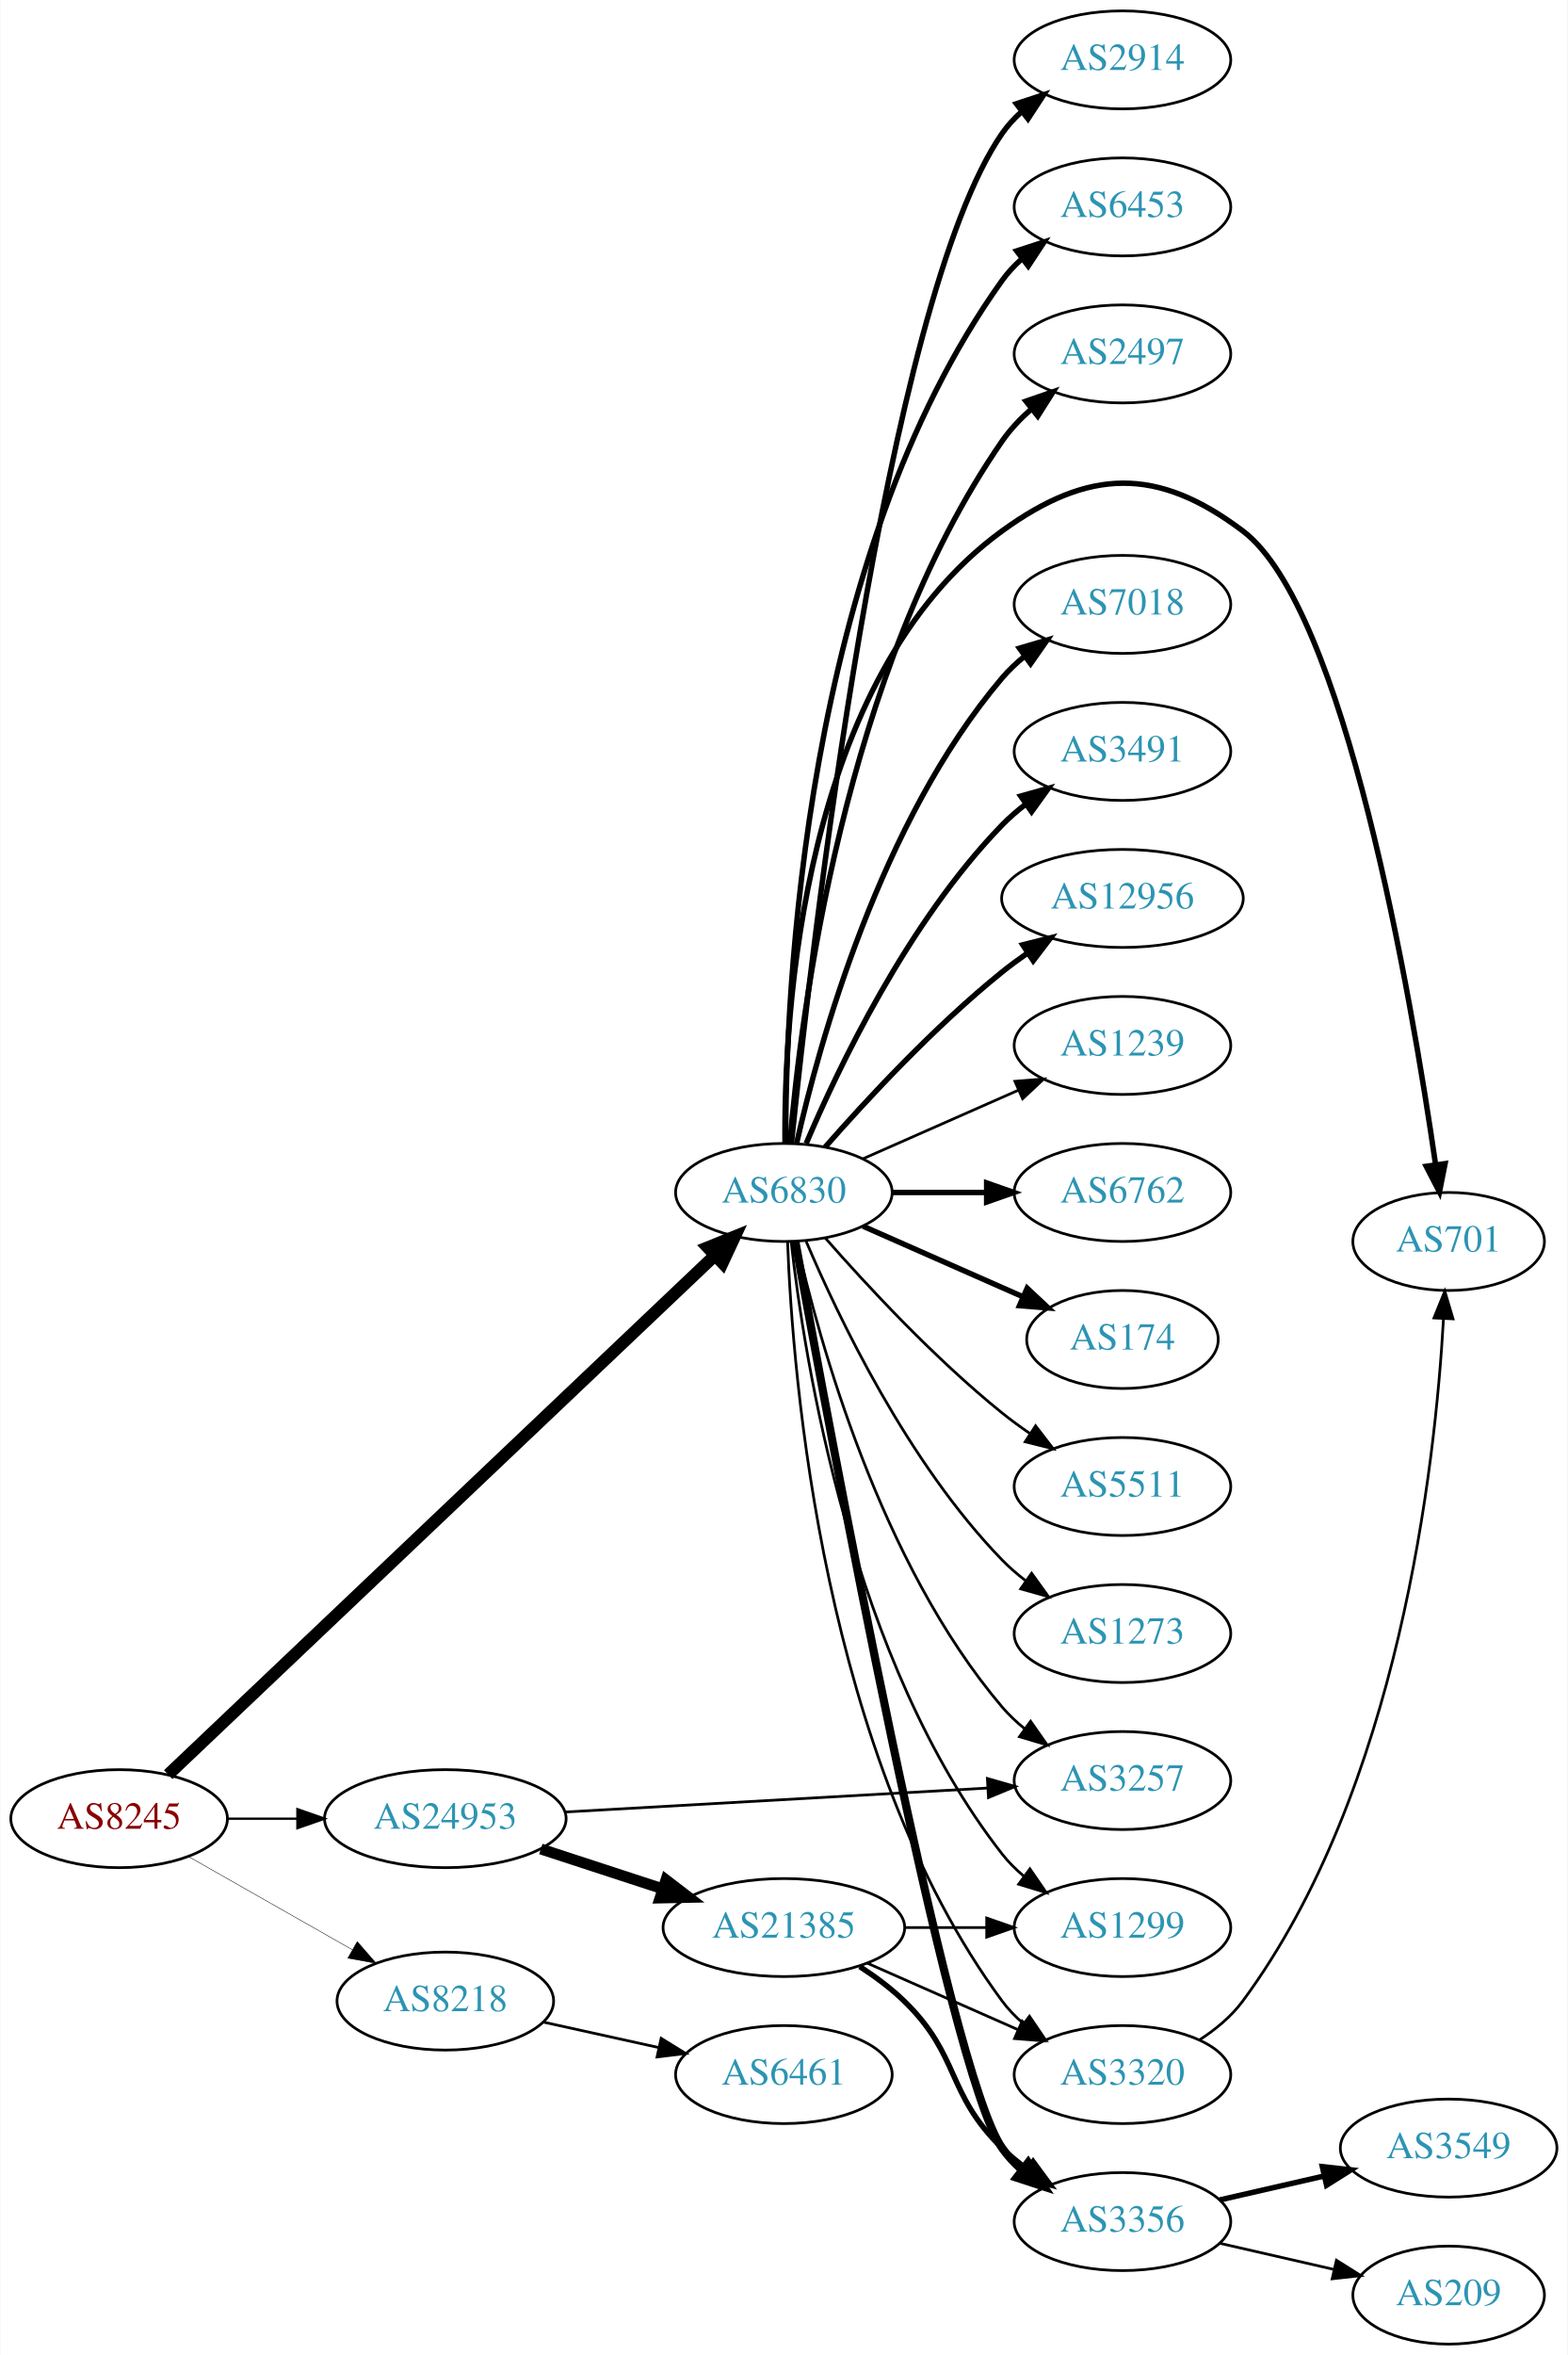
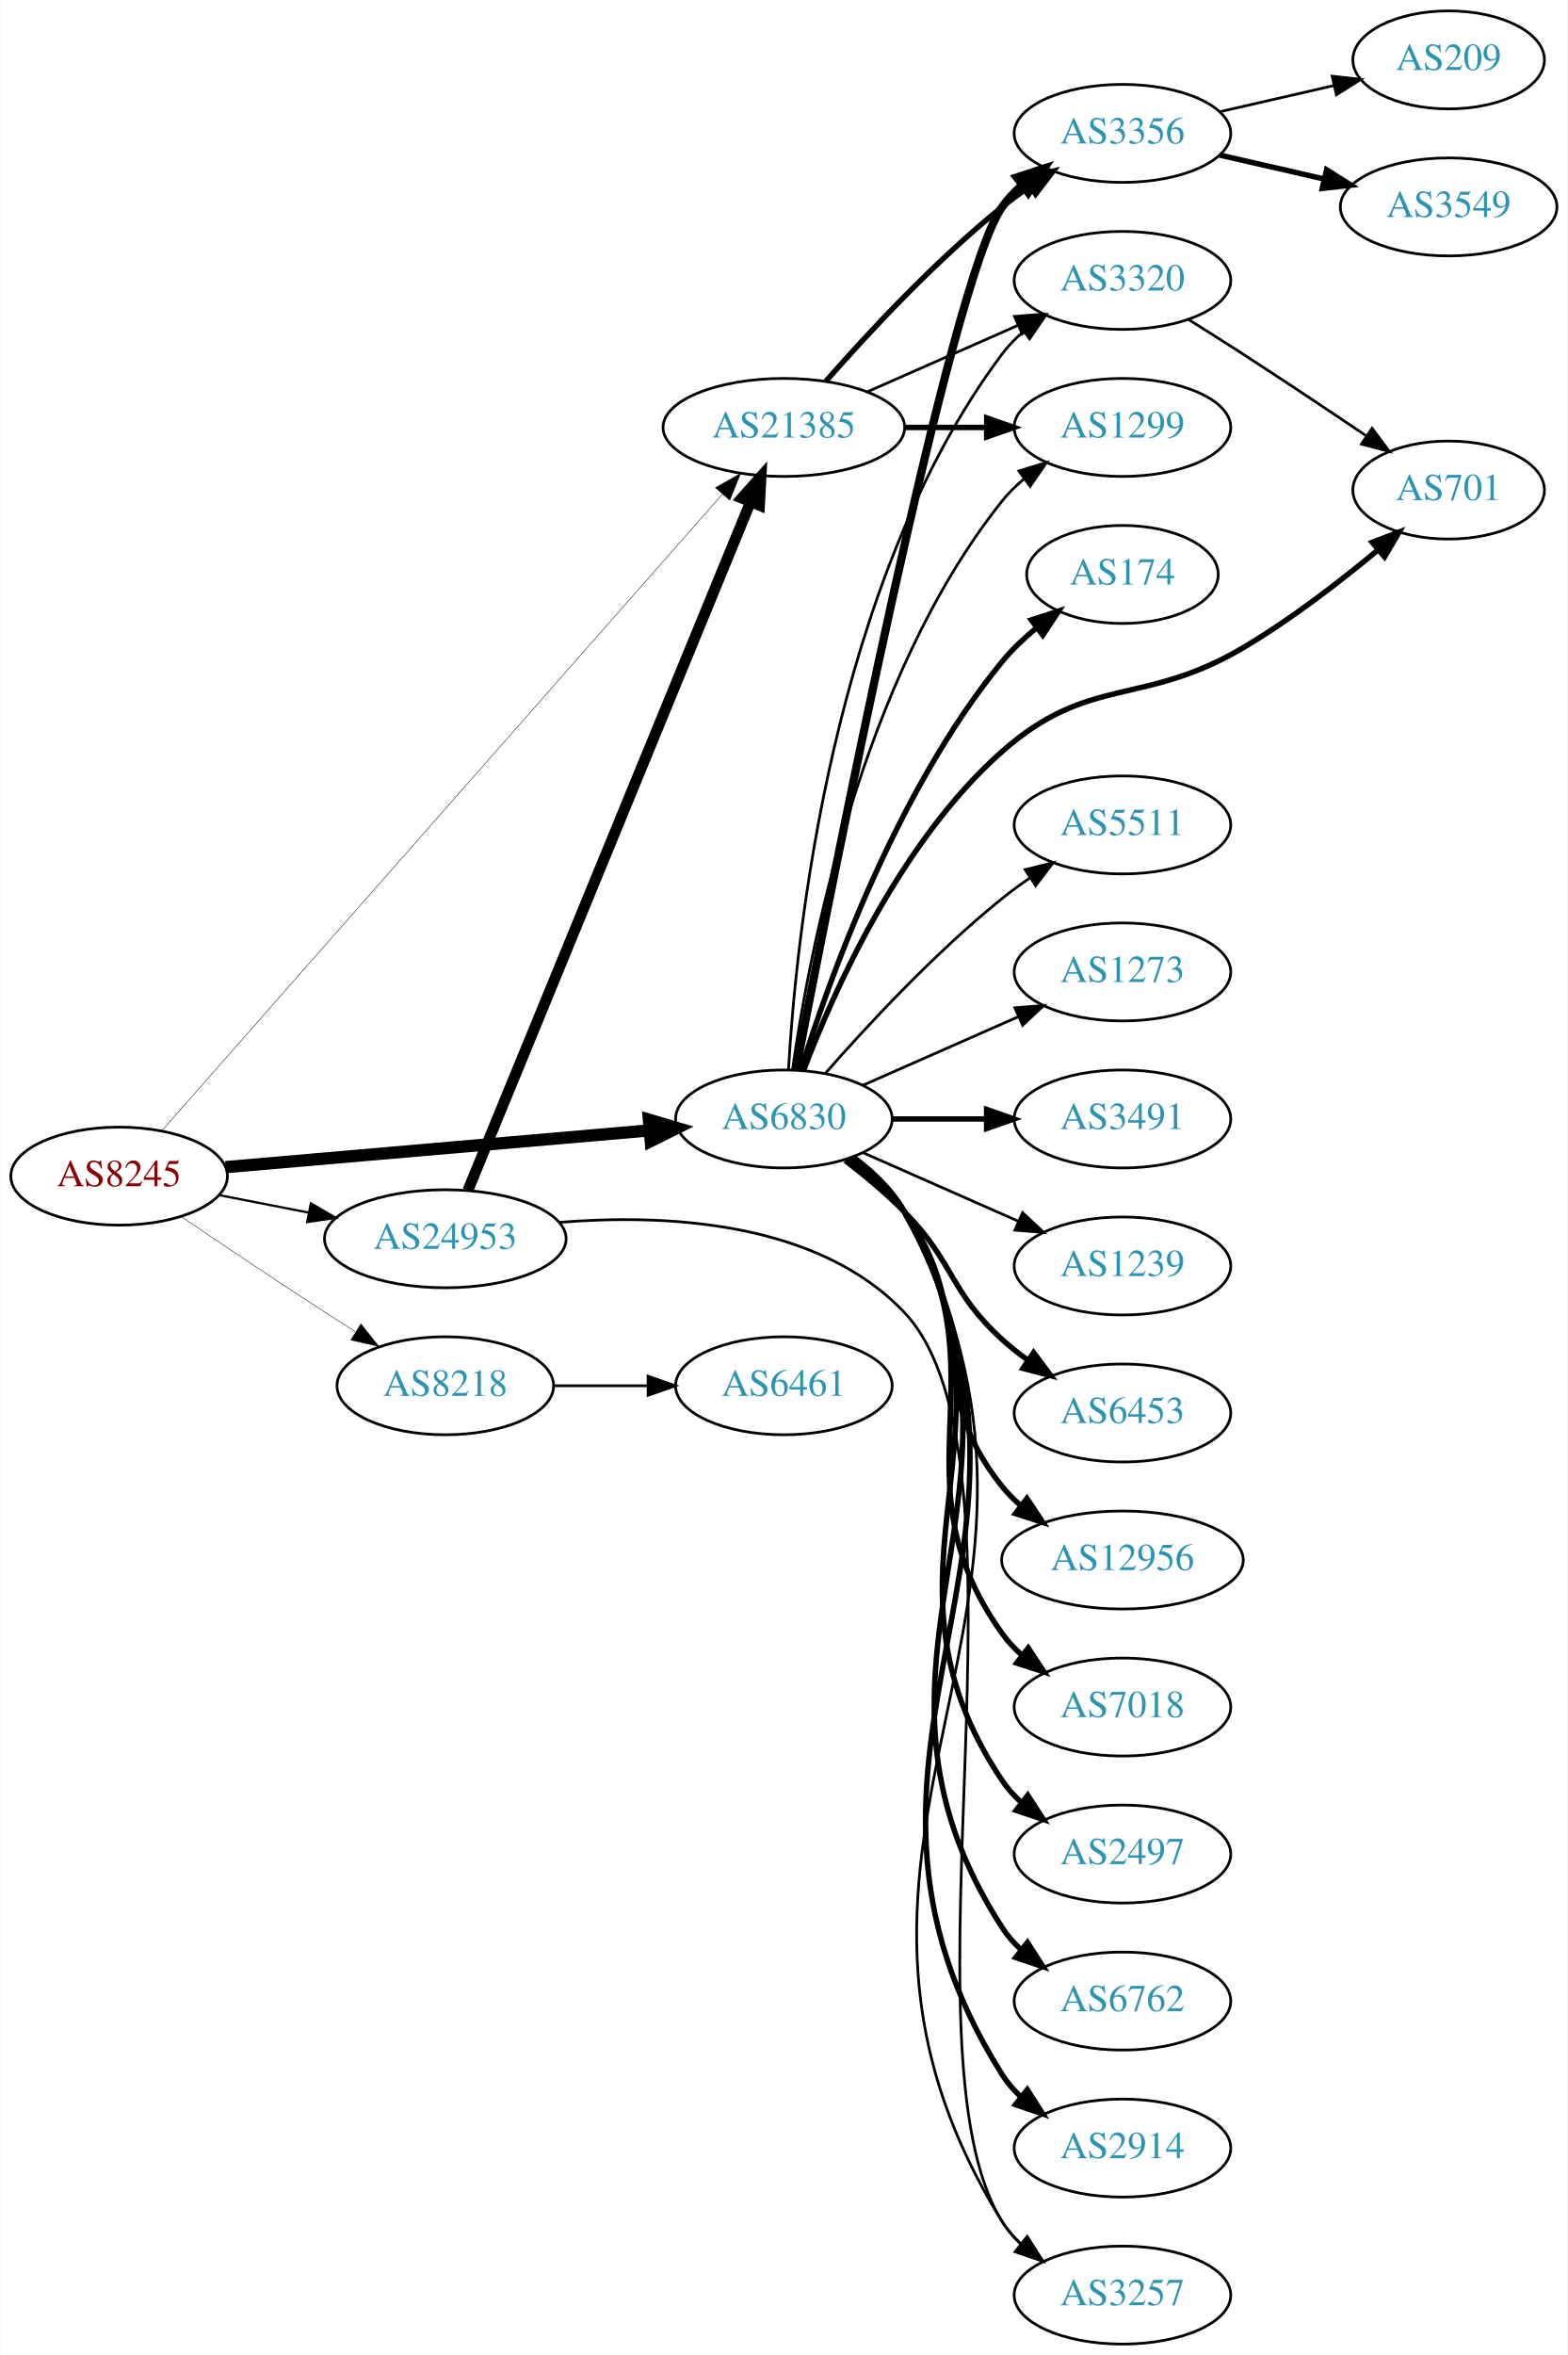
<svg xmlns="http://www.w3.org/2000/svg" xmlns:xlink="http://www.w3.org/1999/xlink" width="576pt" height="865pt" viewBox="0.00 0.00 575.76 865.00">
  <g id="graph0" class="graph" transform="scale(1 1) rotate(0) translate(4 861)">
    <polygon fill="white" stroke="none" points="-4,4 -4,-861 571.762,-861 571.762,4 -4,4" />
    <g id="node1" class="node">
      <g id="a_node1">
        <a xlink:href="/asn/8245" xlink:title="AS8245 ~ Video-Broadcast GmbH [AT]">
-           <ellipse fill="#ffffff" stroke="black" cx="39.647" cy="-193" rx="39.794" ry="18" />
-           <text text-anchor="middle" x="39.647" y="-189.3" font-family="Times,serif" font-size="14.00" fill="#880000">AS8245</text>
+           <ellipse fill="#ffffff" stroke="black" cx="39.647" cy="-429" rx="39.794" ry="18" />
+           <text text-anchor="middle" x="39.647" y="-425.3" font-family="Times,serif" font-size="14.00" fill="#880000">AS8245</text>
        </a>
      </g>
    </g>
    <g id="node2" class="node">
      <g id="a_node2">
        <a xlink:href="/asn/6830" xlink:title="AS6830 ~ LGI-UPC [AT]">
-           <ellipse fill="#ffffff" stroke="black" cx="283.881" cy="-423" rx="39.794" ry="18" />
-           <text text-anchor="middle" x="283.881" y="-419.3" font-family="Times,serif" font-size="14.00" fill="#2c94b3">AS6830</text>
+           <ellipse fill="#ffffff" stroke="black" cx="283.881" cy="-450" rx="39.794" ry="18" />
+           <text text-anchor="middle" x="283.881" y="-446.3" font-family="Times,serif" font-size="14.00" fill="#2c94b3">AS6830</text>
        </a>
      </g>
    </g>
    <g id="edge1" class="edge">
-       <path fill="none" stroke="black" stroke-width="4.5" d="M57.68,-209.173C99.898,-249.259 209.492,-353.318 258.535,-399.883" />
-       <polygon fill="black" stroke="black" stroke-width="4.5" points="255.903,-402.815 265.867,-406.845 261.326,-397.104 255.903,-402.815" />
+       <path fill="none" stroke="black" stroke-width="4.5" d="M78.762,-432.304C120.877,-435.955 188.79,-441.843 234.596,-445.814" />
+       <polygon fill="black" stroke="black" stroke-width="4.5" points="234.285,-449.739 244.588,-446.68 234.966,-441.894 234.285,-449.739" />
    </g>
    <g id="node3" class="node">
      <g id="a_node3">
        <a xlink:href="/asn/8218" xlink:title="AS8218 ~ legacy Neotelecoms [FR]">
-           <ellipse fill="#ffffff" stroke="black" cx="159.489" cy="-126" rx="39.794" ry="18" />
-           <text text-anchor="middle" x="159.489" y="-122.3" font-family="Times,serif" font-size="14.00" fill="#2c94b3">AS8218</text>
+           <ellipse fill="#ffffff" stroke="black" cx="159.489" cy="-352" rx="39.794" ry="18" />
+           <text text-anchor="middle" x="159.489" y="-348.3" font-family="Times,serif" font-size="14.00" fill="#2c94b3">AS8218</text>
        </a>
      </g>
    </g>
    <g id="edge2" class="edge">
-       <path fill="none" stroke="black" stroke-width="0.167" d="M65.064,-179.118C82.523,-169.191 106.224,-155.716 125.384,-144.822" />
-       <polygon fill="black" stroke="black" stroke-width="0.167" points="127.14,-147.85 134.103,-139.865 123.68,-141.765 127.14,-147.85" />
+       <path fill="none" stroke="black" stroke-width="0.167" d="M62.41,-414.159C77.236,-404.114 97.353,-390.611 115.293,-379 118.885,-376.675 122.661,-374.265 126.425,-371.885" />
+       <polygon fill="black" stroke="black" stroke-width="0.167" points="128.485,-374.724 135.089,-366.439 124.76,-368.797 128.485,-374.724" />
    </g>
    <g id="node4" class="node">
      <g id="a_node4">
-         <a xlink:href="/asn/24953" xlink:title="AS24953 ~ AS MACRO: AS-24953 (customers) [AT]">
-           <ellipse fill="#ffffff" stroke="black" cx="159.489" cy="-193" rx="44.393" ry="18" />
-           <text text-anchor="middle" x="159.489" y="-189.3" font-family="Times,serif" font-size="14.00" fill="#2c94b3">AS24953</text>
+         <a xlink:href="/asn/21385" xlink:title="AS21385 ~ Trusted Network GmbH [DE]">
+           <ellipse fill="#ffffff" stroke="black" cx="283.881" cy="-704" rx="44.393" ry="18" />
+           <text text-anchor="middle" x="283.881" y="-700.3" font-family="Times,serif" font-size="14.00" fill="#2c94b3">AS21385</text>
        </a>
      </g>
    </g>
    <g id="edge3" class="edge">
-       <path fill="none" stroke="black" stroke-width="0.833" d="M79.559,-193C87.662,-193 96.337,-193 104.863,-193" />
-       <polygon fill="black" stroke="black" stroke-width="0.833" points="105.141,-196.5 115.141,-193 105.141,-189.5 105.141,-196.5" />
+       <path fill="none" stroke="black" stroke-width="0.167" d="M55.435,-445.789C96.653,-492.582 212.966,-624.628 261.35,-679.556" />
+       <polygon fill="black" stroke="black" stroke-width="0.167" points="258.742,-681.891 267.979,-687.082 263.995,-677.264 258.742,-681.891" />
    </g>
    <g id="node5" class="node">
      <g id="a_node5">
-         <a xlink:href="/asn/2914" xlink:title="AS2914 ~ NTT America, Inc. [US]">
-           <ellipse fill="#ffffff" stroke="black" cx="408.273" cy="-839" rx="39.794" ry="18" />
-           <text text-anchor="middle" x="408.273" y="-835.3" font-family="Times,serif" font-size="14.00" fill="#2c94b3">AS2914</text>
+         <a xlink:href="/asn/24953" xlink:title="AS24953 ~ AS MACRO: AS-24953 (customers) [AT]">
+           <ellipse fill="#ffffff" stroke="black" cx="159.489" cy="-406" rx="44.393" ry="18" />
+           <text text-anchor="middle" x="159.489" y="-402.3" font-family="Times,serif" font-size="14.00" fill="#2c94b3">AS24953</text>
        </a>
      </g>
    </g>
    <g id="edge4" class="edge">
-       <path fill="none" stroke="black" stroke-width="2" d="M286.67,-441.143C293.685,-509.395 321.061,-749.992 364.077,-812 366.043,-814.834 368.413,-817.431 371.017,-819.798" />
-       <polygon fill="black" stroke="black" stroke-width="2" points="369.304,-822.896 379.367,-826.213 373.569,-817.345 369.304,-822.896" />
+       <path fill="none" stroke="black" stroke-width="0.833" d="M76.323,-422.037C86.696,-420.012 98.214,-417.764 109.264,-415.608" />
+       <polygon fill="black" stroke="black" stroke-width="0.833" points="110.09,-419.013 119.234,-413.662 108.749,-412.142 110.09,-419.013" />
    </g>
    <g id="node6" class="node">
      <g id="a_node6">
-         <a xlink:href="/asn/6453" xlink:title="AS6453 ~ TATA COMMUNICATIONS (AMERICA) INC [US]">
-           <ellipse fill="#ffffff" stroke="black" cx="408.273" cy="-785" rx="39.794" ry="18" />
-           <text text-anchor="middle" x="408.273" y="-781.3" font-family="Times,serif" font-size="14.00" fill="#2c94b3">AS6453</text>
+         <a xlink:href="/asn/6762" xlink:title="AS6762 ~ TELECOM ITALIA SPARKLE S.p.A. [IT]">
+           <ellipse fill="#ffffff" stroke="black" cx="408.273" cy="-126" rx="39.794" ry="18" />
+           <text text-anchor="middle" x="408.273" y="-122.3" font-family="Times,serif" font-size="14.00" fill="#2c94b3">AS6762</text>
        </a>
      </g>
    </g>
    <g id="edge5" class="edge">
-       <path fill="none" stroke="black" stroke-width="2" d="M284.549,-441.298C284.47,-495.16 290.763,-655.771 364.077,-758 366.087,-760.803 368.487,-763.378 371.112,-765.731" />
-       <polygon fill="black" stroke="black" stroke-width="2" points="369.42,-768.842 379.495,-772.122 373.665,-763.276 369.42,-768.842" />
+       <path fill="none" stroke="black" stroke-width="2" d="M309.075,-436.075C316.312,-430.72 323.525,-423.951 328.077,-416 386.699,-313.616 300.006,-252.065 364.077,-153 365.95,-150.104 368.255,-147.464 370.817,-145.068" />
+       <polygon fill="black" stroke="black" stroke-width="2" points="373.367,-147.518 379.097,-138.607 369.06,-141.999 373.367,-147.518" />
    </g>
    <g id="node7" class="node">
      <g id="a_node7">
-         <a xlink:href="/asn/2497" xlink:title="AS2497 ~ Internet Initiative Japan Inc. [JP]">
-           <ellipse fill="#ffffff" stroke="black" cx="408.273" cy="-731" rx="39.794" ry="18" />
-           <text text-anchor="middle" x="408.273" y="-727.3" font-family="Times,serif" font-size="14.00" fill="#2c94b3">AS2497</text>
+         <a xlink:href="/asn/2914" xlink:title="AS2914 ~ NTT America, Inc. [US]">
+           <ellipse fill="#ffffff" stroke="black" cx="408.273" cy="-72" rx="39.794" ry="18" />
+           <text text-anchor="middle" x="408.273" y="-68.3" font-family="Times,serif" font-size="14.00" fill="#2c94b3">AS2914</text>
        </a>
      </g>
    </g>
    <g id="edge6" class="edge">
-       <path fill="none" stroke="black" stroke-width="2" d="M286.096,-441.156C290.013,-487.938 305.701,-614.818 364.077,-699 367.059,-703.3 370.806,-707.251 374.841,-710.8" />
-       <polygon fill="black" stroke="black" stroke-width="2" points="372.813,-713.658 382.828,-717.115 377.155,-708.167 372.813,-713.658" />
+       <path fill="none" stroke="black" stroke-width="2" d="M309.182,-436.136C316.427,-430.785 323.616,-424.003 328.077,-416 397.115,-292.148 288.444,-218.938 364.077,-99 365.917,-96.083 368.199,-93.427 370.745,-91.022" />
+       <polygon fill="black" stroke="black" stroke-width="2" points="373.294,-93.472 379.001,-84.545 368.973,-87.964 373.294,-93.472" />
    </g>
    <g id="node8" class="node">
      <g id="a_node8">
-         <a xlink:href="/asn/3320" xlink:title="AS3320 ~ DTAG [DE]">
-           <ellipse fill="#ffffff" stroke="black" cx="408.273" cy="-99" rx="39.794" ry="18" />
-           <text text-anchor="middle" x="408.273" y="-95.3" font-family="Times,serif" font-size="14.00" fill="#2c94b3">AS3320</text>
+         <a xlink:href="/asn/174" xlink:title="AS174 ~ Cogent Communications [US]">
+           <ellipse fill="#ffffff" stroke="black" cx="408.273" cy="-650" rx="35.194" ry="18" />
+           <text text-anchor="middle" x="408.273" y="-646.3" font-family="Times,serif" font-size="14.00" fill="#2c94b3">AS174</text>
        </a>
      </g>
    </g>
    <g id="edge7" class="edge">
-       <path fill="none" stroke="black" d="M285.233,-405.007C287.059,-355.543 298.113,-215.27 364.077,-126 366.311,-122.977 368.994,-120.214 371.914,-117.707" />
-       <polygon fill="black" stroke="black" points="374.109,-120.437 380.058,-111.669 369.94,-114.814 374.109,-120.437" />
+       <path fill="none" stroke="black" stroke-width="2" d="M290.052,-467.782C300.16,-500.299 325.024,-570.378 364.077,-618 367.702,-622.42 372.065,-626.557 376.606,-630.293" />
+       <polygon fill="black" stroke="black" stroke-width="2" points="374.77,-633.294 384.849,-636.56 379.006,-627.722 374.77,-633.294" />
    </g>
    <g id="node9" class="node">
      <g id="a_node9">
-         <a xlink:href="/asn/7018" xlink:title="AS7018 ~ AT&amp;T Services, Inc. [US]">
-           <ellipse fill="#ffffff" stroke="black" cx="408.273" cy="-639" rx="39.794" ry="18" />
-           <text text-anchor="middle" x="408.273" y="-635.3" font-family="Times,serif" font-size="14.00" fill="#2c94b3">AS7018</text>
+         <a xlink:href="/asn/701" xlink:title="AS701 ~ UUNET [US]">
+           <ellipse fill="#ffffff" stroke="black" cx="528.116" cy="-681" rx="35.194" ry="18" />
+           <text text-anchor="middle" x="528.116" y="-677.3" font-family="Times,serif" font-size="14.00" fill="#2c94b3">AS701</text>
        </a>
      </g>
    </g>
    <g id="edge8" class="edge">
-       <path fill="none" stroke="black" stroke-width="2" d="M288.575,-441.075C296.715,-477.148 319.148,-559.14 364.077,-612 366.511,-614.864 369.328,-617.521 372.333,-619.961" />
-       <polygon fill="black" stroke="black" stroke-width="2" points="370.432,-622.905 380.593,-625.906 374.521,-617.224 370.432,-622.905" />
+       <path fill="none" stroke="black" stroke-width="2" d="M291.08,-467.716C301.813,-496.047 326.388,-551.735 364.077,-585 396.137,-613.297 415.645,-601.261 452.469,-623 470.072,-633.392 488.217,-647.401 502.209,-659.048" />
+       <polygon fill="black" stroke="black" stroke-width="2" points="500.038,-661.797 509.932,-665.588 504.562,-656.455 500.038,-661.797" />
    </g>
    <g id="node10" class="node">
      <g id="a_node10">
        <a xlink:href="/asn/3491" xlink:title="AS3491 ~ PCCW Global, Inc. [US]">
-           <ellipse fill="#ffffff" stroke="black" cx="408.273" cy="-585" rx="39.794" ry="18" />
-           <text text-anchor="middle" x="408.273" y="-581.3" font-family="Times,serif" font-size="14.00" fill="#2c94b3">AS3491</text>
+           <ellipse fill="#ffffff" stroke="black" cx="408.273" cy="-450" rx="39.794" ry="18" />
+           <text text-anchor="middle" x="408.273" y="-446.3" font-family="Times,serif" font-size="14.00" fill="#2c94b3">AS3491</text>
        </a>
      </g>
    </g>
    <g id="edge9" class="edge">
-       <path fill="none" stroke="black" stroke-width="2" d="M292.072,-440.975C303.839,-468.682 329.413,-522.348 364.077,-558 366.697,-560.695 369.638,-563.239 372.721,-565.608" />
-       <polygon fill="black" stroke="black" stroke-width="2" points="370.887,-568.597 381.089,-571.455 374.896,-562.859 370.887,-568.597" />
+       <path fill="none" stroke="black" stroke-width="2" d="M323.607,-450C334.545,-450 346.596,-450 358.062,-450" />
+       <polygon fill="black" stroke="black" stroke-width="2" points="358.38,-453.5 368.38,-450 358.38,-446.5 358.38,-453.5" />
    </g>
    <g id="node11" class="node">
      <g id="a_node11">
-         <a xlink:href="/asn/12956" xlink:title="AS12956 ~ TELXIUS [ES]">
-           <ellipse fill="#ffffff" stroke="black" cx="408.273" cy="-531" rx="44.393" ry="18" />
-           <text text-anchor="middle" x="408.273" y="-527.3" font-family="Times,serif" font-size="14.00" fill="#2c94b3">AS12956</text>
+         <a xlink:href="/asn/1239" xlink:title="AS1239 ~ Sprint [US]">
+           <ellipse fill="#ffffff" stroke="black" cx="408.273" cy="-396" rx="39.794" ry="18" />
+           <text text-anchor="middle" x="408.273" y="-392.3" font-family="Times,serif" font-size="14.00" fill="#2c94b3">AS1239</text>
        </a>
      </g>
    </g>
    <g id="edge10" class="edge">
-       <path fill="none" stroke="black" stroke-width="2" d="M299.033,-439.663C314.135,-456.894 339.256,-484.024 364.077,-504 367.005,-506.357 370.152,-508.675 373.363,-510.902" />
-       <polygon fill="black" stroke="black" stroke-width="2" points="371.639,-513.958 381.911,-516.552 375.499,-508.118 371.639,-513.958" />
+       <path fill="none" stroke="black" d="M312.96,-437.611C329.908,-430.134 351.706,-420.517 370.075,-412.412" />
+       <polygon fill="black" stroke="black" points="371.589,-415.57 379.325,-408.331 368.763,-409.166 371.589,-415.57" />
    </g>
    <g id="node12" class="node">
      <g id="a_node12">
-         <a xlink:href="/asn/1239" xlink:title="AS1239 ~ Sprint [US]">
-           <ellipse fill="#ffffff" stroke="black" cx="408.273" cy="-477" rx="39.794" ry="18" />
-           <text text-anchor="middle" x="408.273" y="-473.3" font-family="Times,serif" font-size="14.00" fill="#2c94b3">AS1239</text>
+         <a xlink:href="/asn/3320" xlink:title="AS3320 ~ DTAG [DE]">
+           <ellipse fill="#ffffff" stroke="black" cx="408.273" cy="-758" rx="39.794" ry="18" />
+           <text text-anchor="middle" x="408.273" y="-754.3" font-family="Times,serif" font-size="14.00" fill="#2c94b3">AS3320</text>
        </a>
      </g>
    </g>
    <g id="edge11" class="edge">
-       <path fill="none" stroke="black" d="M312.96,-435.389C329.908,-442.866 351.706,-452.483 370.075,-460.588" />
-       <polygon fill="black" stroke="black" points="368.763,-463.834 379.325,-464.669 371.589,-457.43 368.763,-463.834" />
+       <path fill="none" stroke="black" d="M285.576,-468.063C288.263,-515.78 301.284,-647.264 364.077,-731 366.332,-734.007 369.029,-736.76 371.959,-739.26" />
+       <polygon fill="black" stroke="black" points="369.993,-742.159 380.115,-745.288 374.153,-736.53 369.993,-742.159" />
    </g>
    <g id="node13" class="node">
      <g id="a_node13">
-         <a xlink:href="/asn/6762" xlink:title="AS6762 ~ TELECOM ITALIA SPARKLE S.p.A. [IT]">
-           <ellipse fill="#ffffff" stroke="black" cx="408.273" cy="-423" rx="39.794" ry="18" />
-           <text text-anchor="middle" x="408.273" y="-419.3" font-family="Times,serif" font-size="14.00" fill="#2c94b3">AS6762</text>
+         <a xlink:href="/asn/6453" xlink:title="AS6453 ~ TATA COMMUNICATIONS (AMERICA) INC [US]">
+           <ellipse fill="#ffffff" stroke="black" cx="408.273" cy="-342" rx="39.794" ry="18" />
+           <text text-anchor="middle" x="408.273" y="-338.3" font-family="Times,serif" font-size="14.00" fill="#2c94b3">AS6453</text>
        </a>
      </g>
    </g>
    <g id="edge12" class="edge">
-       <path fill="none" stroke="black" stroke-width="2" d="M323.607,-423C334.545,-423 346.596,-423 358.062,-423" />
-       <polygon fill="black" stroke="black" stroke-width="2" points="358.38,-426.5 368.38,-423 358.38,-419.5 358.38,-426.5" />
+       <path fill="none" stroke="black" stroke-width="2" d="M306.426,-434.74C313.638,-429.2 321.508,-422.657 328.077,-416 346.56,-397.272 344.609,-386.701 364.077,-369 367.012,-366.332 370.243,-363.77 373.578,-361.359" />
+       <polygon fill="black" stroke="black" stroke-width="2" points="375.634,-364.194 381.97,-355.703 371.722,-358.39 375.634,-364.194" />
    </g>
    <g id="node14" class="node">
      <g id="a_node14">
-         <a xlink:href="/asn/174" xlink:title="AS174 ~ Cogent Communications [US]">
-           <ellipse fill="#ffffff" stroke="black" cx="408.273" cy="-369" rx="35.194" ry="18" />
-           <text text-anchor="middle" x="408.273" y="-365.3" font-family="Times,serif" font-size="14.00" fill="#2c94b3">AS174</text>
+         <a xlink:href="/asn/12956" xlink:title="AS12956 ~ TELXIUS [ES]">
+           <ellipse fill="#ffffff" stroke="black" cx="408.273" cy="-288" rx="44.393" ry="18" />
+           <text text-anchor="middle" x="408.273" y="-284.3" font-family="Times,serif" font-size="14.00" fill="#2c94b3">AS12956</text>
        </a>
      </g>
    </g>
    <g id="edge13" class="edge">
-       <path fill="none" stroke="black" stroke-width="2" d="M312.96,-410.611C330.389,-402.922 352.946,-392.969 371.63,-384.726" />
-       <polygon fill="black" stroke="black" stroke-width="2" points="373.263,-387.831 381,-380.592 370.438,-381.427 373.263,-387.831" />
+       <path fill="none" stroke="black" stroke-width="2" d="M308.144,-435.476C315.319,-430.081 322.73,-423.44 328.077,-416 355.89,-377.303 334.213,-352.137 364.077,-315 366.128,-312.45 368.488,-310.073 371.026,-307.873" />
+       <polygon fill="black" stroke="black" stroke-width="2" points="373.18,-310.632 379.037,-301.803 368.953,-305.052 373.18,-310.632" />
    </g>
    <g id="node15" class="node">
      <g id="a_node15">
-         <a xlink:href="/asn/701" xlink:title="AS701 ~ UUNET [US]">
-           <ellipse fill="#ffffff" stroke="black" cx="528.116" cy="-405" rx="35.194" ry="18" />
-           <text text-anchor="middle" x="528.116" y="-401.3" font-family="Times,serif" font-size="14.00" fill="#2c94b3">AS701</text>
+         <a xlink:href="/asn/7018" xlink:title="AS7018 ~ AT&amp;T Services, Inc. [US]">
+           <ellipse fill="#ffffff" stroke="black" cx="408.273" cy="-234" rx="39.794" ry="18" />
+           <text text-anchor="middle" x="408.273" y="-230.3" font-family="Times,serif" font-size="14.00" fill="#2c94b3">AS7018</text>
        </a>
      </g>
    </g>
    <g id="edge14" class="edge">
-       <path fill="none" stroke="black" stroke-width="2" d="M284.299,-441.043C283.901,-487.678 290.105,-612.306 364.077,-666 395.87,-689.077 421.103,-689.653 452.469,-666 490.009,-637.692 514.376,-494.97 523.301,-433.373" />
-       <polygon fill="black" stroke="black" stroke-width="2" points="526.805,-433.589 524.741,-423.197 519.874,-432.608 526.805,-433.589" />
+       <path fill="none" stroke="black" stroke-width="2" d="M308.651,-435.82C315.86,-430.447 323.163,-423.733 328.077,-416 366.008,-356.31 322.974,-318.552 364.077,-261 366.082,-258.193 368.478,-255.615 371.1,-253.261" />
+       <polygon fill="black" stroke="black" stroke-width="2" points="373.653,-255.716 379.479,-246.866 369.406,-250.151 373.653,-255.716" />
    </g>
    <g id="node16" class="node">
      <g id="a_node16">
-         <a xlink:href="/asn/3257" xlink:title="AS3257 ~ GTT [DE]">
-           <ellipse fill="#ffffff" stroke="black" cx="408.273" cy="-207" rx="39.794" ry="18" />
-           <text text-anchor="middle" x="408.273" y="-203.3" font-family="Times,serif" font-size="14.00" fill="#2c94b3">AS3257</text>
+         <a xlink:href="/asn/2497" xlink:title="AS2497 ~ Internet Initiative Japan Inc. [JP]">
+           <ellipse fill="#ffffff" stroke="black" cx="408.273" cy="-180" rx="39.794" ry="18" />
+           <text text-anchor="middle" x="408.273" y="-176.3" font-family="Times,serif" font-size="14.00" fill="#2c94b3">AS2497</text>
        </a>
      </g>
    </g>
    <g id="edge15" class="edge">
-       <path fill="none" stroke="black" d="M288.575,-404.925C296.715,-368.852 319.148,-286.86 364.077,-234 366.511,-231.136 369.328,-228.479 372.333,-226.039" />
-       <polygon fill="black" stroke="black" points="374.521,-228.776 380.593,-220.094 370.432,-223.095 374.521,-228.776" />
+       <path fill="none" stroke="black" stroke-width="2" d="M308.915,-435.982C316.142,-430.62 323.388,-423.871 328.077,-416 376.317,-335.023 311.53,-285.25 364.077,-207 366,-204.137 368.34,-201.519 370.924,-199.139" />
+       <polygon fill="black" stroke="black" stroke-width="2" points="373.475,-201.59 379.242,-192.702 369.191,-196.054 373.475,-201.59" />
    </g>
    <g id="node17" class="node">
      <g id="a_node17">
-         <a xlink:href="/asn/5511" xlink:title="AS5511 ~ Orange S.A. [FR]">
-           <ellipse fill="#ffffff" stroke="black" cx="408.273" cy="-315" rx="39.794" ry="18" />
-           <text text-anchor="middle" x="408.273" y="-311.3" font-family="Times,serif" font-size="14.00" fill="#2c94b3">AS5511</text>
+         <a xlink:href="/asn/3257" xlink:title="AS3257 ~ GTT [DE]">
+           <ellipse fill="#ffffff" stroke="black" cx="408.273" cy="-18" rx="39.794" ry="18" />
+           <text text-anchor="middle" x="408.273" y="-14.3" font-family="Times,serif" font-size="14.00" fill="#2c94b3">AS3257</text>
        </a>
      </g>
    </g>
    <g id="edge16" class="edge">
-       <path fill="none" stroke="black" d="M299.033,-406.337C314.135,-389.106 339.256,-361.976 364.077,-342 367.333,-339.38 370.858,-336.808 374.442,-334.354" />
-       <polygon fill="black" stroke="black" points="376.361,-337.281 382.815,-328.879 372.53,-331.423 376.361,-337.281" />
+       <path fill="none" stroke="black" d="M309.712,-435.842C316.806,-430.546 323.774,-423.871 328.077,-416 407.551,-270.644 276.86,-185.846 364.077,-45 365.893,-42.068 368.158,-39.402 370.694,-36.99" />
+       <polygon fill="black" stroke="black" points="373.241,-39.439 378.931,-30.502 368.91,-33.94 373.241,-39.439" />
    </g>
    <g id="node18" class="node">
      <g id="a_node18">
-         <a xlink:href="/asn/1299" xlink:title="AS1299 ~ Telia Carrier [EU]">
-           <ellipse fill="#ffffff" stroke="black" cx="408.273" cy="-153" rx="39.794" ry="18" />
-           <text text-anchor="middle" x="408.273" y="-149.3" font-family="Times,serif" font-size="14.00" fill="#2c94b3">AS1299</text>
+         <a xlink:href="/asn/3356" xlink:title="AS3356 ~ LEVEL3 [US]">
+           <ellipse fill="#ffffff" stroke="black" cx="408.273" cy="-812" rx="39.794" ry="18" />
+           <text text-anchor="middle" x="408.273" y="-808.3" font-family="Times,serif" font-size="14.00" fill="#2c94b3">AS3356</text>
        </a>
      </g>
    </g>
    <g id="edge17" class="edge">
-       <path fill="none" stroke="black" d="M286.56,-404.871C291.391,-361.632 308.732,-250.784 364.077,-180 366.392,-177.039 369.129,-174.317 372.084,-171.836" />
-       <polygon fill="black" stroke="black" points="374.278,-174.568 380.275,-165.835 370.14,-168.922 374.278,-174.568" />
+       <path fill="none" stroke="black" stroke-width="3" d="M288.343,-468.203C301.012,-534.214 345.096,-758.532 364.077,-785 366.087,-787.803 368.487,-790.378 371.112,-792.731" />
+       <polygon fill="black" stroke="black" stroke-width="3" points="369.42,-795.842 379.495,-799.122 373.665,-790.276 369.42,-795.842" />
    </g>
    <g id="node19" class="node">
      <g id="a_node19">
-         <a xlink:href="/asn/3356" xlink:title="AS3356 ~ LEVEL3 [US]">
-           <ellipse fill="#ffffff" stroke="black" cx="408.273" cy="-45" rx="39.794" ry="18" />
-           <text text-anchor="middle" x="408.273" y="-41.3" font-family="Times,serif" font-size="14.00" fill="#2c94b3">AS3356</text>
+         <a xlink:href="/asn/5511" xlink:title="AS5511 ~ Orange S.A. [FR]">
+           <ellipse fill="#ffffff" stroke="black" cx="408.273" cy="-558" rx="39.794" ry="18" />
+           <text text-anchor="middle" x="408.273" y="-554.3" font-family="Times,serif" font-size="14.00" fill="#2c94b3">AS5511</text>
        </a>
      </g>
    </g>
    <g id="edge18" class="edge">
-       <path fill="none" stroke="black" stroke-width="3" d="M288.126,-404.871C300.399,-336.935 344.287,-99.895 364.077,-72 366.073,-69.187 368.463,-66.604 371.081,-64.247" />
-       <polygon fill="black" stroke="black" stroke-width="3" points="373.634,-66.702 379.453,-57.848 369.383,-61.14 373.634,-66.702" />
+       <path fill="none" stroke="black" d="M299.033,-466.663C314.135,-483.894 339.256,-511.024 364.077,-531 367.333,-533.62 370.858,-536.192 374.442,-538.646" />
+       <polygon fill="black" stroke="black" points="372.53,-541.577 382.815,-544.121 376.361,-535.719 372.53,-541.577" />
    </g>
    <g id="node20" class="node">
      <g id="a_node20">
-         <a xlink:href="/asn/1273" xlink:title="AS1273 ~ Vodafone Group PLC [EU]">
-           <ellipse fill="#ffffff" stroke="black" cx="408.273" cy="-261" rx="39.794" ry="18" />
-           <text text-anchor="middle" x="408.273" y="-257.3" font-family="Times,serif" font-size="14.00" fill="#2c94b3">AS1273</text>
+         <a xlink:href="/asn/1299" xlink:title="AS1299 ~ Telia Carrier [EU]">
+           <ellipse fill="#ffffff" stroke="black" cx="408.273" cy="-704" rx="39.794" ry="18" />
+           <text text-anchor="middle" x="408.273" y="-700.3" font-family="Times,serif" font-size="14.00" fill="#2c94b3">AS1299</text>
        </a>
      </g>
    </g>
    <g id="edge19" class="edge">
-       <path fill="none" stroke="black" d="M292.072,-405.025C303.839,-377.318 329.413,-323.652 364.077,-288 366.697,-285.305 369.638,-282.761 372.721,-280.392" />
-       <polygon fill="black" stroke="black" points="374.896,-283.141 381.089,-274.545 370.887,-277.403 374.896,-283.141" />
+       <path fill="none" stroke="black" d="M287.07,-468.161C292.853,-509.403 311.852,-611.608 364.077,-677 366.423,-679.937 369.18,-682.643 372.148,-685.114" />
+       <polygon fill="black" stroke="black" points="370.215,-688.036 380.356,-691.101 374.34,-682.38 370.215,-688.036" />
    </g>
    <g id="node21" class="node">
      <g id="a_node21">
-         <a xlink:href="/asn/6461" xlink:title="AS6461 ~ Zayo Bandwidth [US]">
-           <ellipse fill="#ffffff" stroke="black" cx="283.881" cy="-99" rx="39.794" ry="18" />
-           <text text-anchor="middle" x="283.881" y="-95.3" font-family="Times,serif" font-size="14.00" fill="#2c94b3">AS6461</text>
+         <a xlink:href="/asn/1273" xlink:title="AS1273 ~ Vodafone Group PLC [EU]">
+           <ellipse fill="#ffffff" stroke="black" cx="408.273" cy="-504" rx="39.794" ry="18" />
+           <text text-anchor="middle" x="408.273" y="-500.3" font-family="Times,serif" font-size="14.00" fill="#2c94b3">AS1273</text>
        </a>
      </g>
    </g>
    <g id="edge20" class="edge">
-       <path fill="none" stroke="black" d="M195.562,-118.263C208.749,-115.354 223.929,-112.005 237.894,-108.924" />
-       <polygon fill="black" stroke="black" points="238.792,-112.31 247.803,-106.738 237.284,-105.475 238.792,-112.31" />
-     </g>
-     <g id="edge21" class="edge">
-       <path fill="none" stroke="black" d="M203.476,-195.439C246.779,-197.895 313.484,-201.679 358.682,-204.243" />
-       <polygon fill="black" stroke="black" points="358.65,-207.747 368.832,-204.819 359.046,-200.758 358.65,-207.747" />
+       <path fill="none" stroke="black" d="M312.96,-462.389C329.908,-469.866 351.706,-479.483 370.075,-487.588" />
+       <polygon fill="black" stroke="black" points="368.763,-490.834 379.325,-491.669 371.589,-484.43 368.763,-490.834" />
    </g>
    <g id="node22" class="node">
      <g id="a_node22">
-         <a xlink:href="/asn/21385" xlink:title="AS21385 ~ Trusted Network GmbH [DE]">
-           <ellipse fill="#ffffff" stroke="black" cx="283.881" cy="-153" rx="44.393" ry="18" />
-           <text text-anchor="middle" x="283.881" y="-149.3" font-family="Times,serif" font-size="14.00" fill="#2c94b3">AS21385</text>
-         </a>
-       </g>
+         <a xlink:href="/asn/6461" xlink:title="AS6461 ~ Zayo Bandwidth [US]">
+           <ellipse fill="#ffffff" stroke="black" cx="283.881" cy="-352" rx="39.794" ry="18" />
+           <text text-anchor="middle" x="283.881" y="-348.3" font-family="Times,serif" font-size="14.00" fill="#2c94b3">AS6461</text>
+         </a>
+       </g>
+     </g>
+     <g id="edge21" class="edge">
+       <path fill="none" stroke="black" d="M199.215,-352C210.153,-352 222.204,-352 233.67,-352" />
+       <polygon fill="black" stroke="black" points="233.987,-355.5 243.987,-352 233.987,-348.5 233.987,-355.5" />
+     </g>
+     <g id="edge24" class="edge">
+       <path fill="none" stroke="black" d="M314.509,-717.072C331.103,-724.393 351.963,-733.597 369.696,-741.421" />
+       <polygon fill="black" stroke="black" points="368.618,-744.77 379.18,-745.605 371.443,-738.366 368.618,-744.77" />
+     </g>
+     <g id="edge23" class="edge">
+       <path fill="none" stroke="black" stroke-width="2" d="M299.314,-720.983C314.445,-738.229 339.409,-765.148 364.077,-785 367.333,-787.62 370.858,-790.192 374.442,-792.646" />
+       <polygon fill="black" stroke="black" stroke-width="2" points="372.53,-795.577 382.815,-798.121 376.361,-789.719 372.53,-795.577" />
    </g>
    <g id="edge22" class="edge">
-       <path fill="none" stroke="black" stroke-width="4" d="M194.582,-181.858C208.375,-177.35 224.47,-172.09 239.112,-167.305" />
-       <polygon fill="black" stroke="black" stroke-width="4" points="240.553,-170.516 248.971,-164.082 238.378,-163.862 240.553,-170.516" />
-     </g>
-     <g id="edge28" class="edge">
-       <path fill="none" stroke="black" d="M436.485,-111.672C442.467,-115.542 448.262,-120.312 452.469,-126 509.93,-203.694 523.18,-322.529 526.22,-376.529" />
-       <polygon fill="black" stroke="black" points="522.735,-376.913 526.714,-386.732 529.727,-376.575 522.735,-376.913" />
+       <path fill="none" stroke="black" stroke-width="2" d="M328.377,-704C338.066,-704 348.403,-704 358.295,-704" />
+       <polygon fill="black" stroke="black" stroke-width="2" points="358.398,-707.5 368.398,-704 358.398,-700.5 358.398,-707.5" />
+     </g>
+     <g id="edge25" class="edge">
+       <path fill="none" stroke="black" stroke-width="4" d="M167.779,-423.749C188.351,-473.837 246.963,-616.547 271.675,-676.716" />
+       <polygon fill="black" stroke="black" stroke-width="4" points="268.438,-678.047 275.475,-685.967 274.913,-675.387 268.438,-678.047" />
+     </g>
+     <g id="edge26" class="edge">
+       <path fill="none" stroke="black" d="M201.273,-412.008C239.7,-415.144 296.025,-412.776 328.077,-379 379.464,-324.849 324.438,-108.259 364.077,-45 365.909,-42.077 368.185,-39.419 370.727,-37.011" />
+       <polygon fill="black" stroke="black" points="373.275,-39.46 378.976,-30.53 368.951,-33.956 373.275,-39.46" />
+     </g>
+     <g id="edge29" class="edge">
+       <path fill="none" stroke="black" d="M432.673,-743.561C439.114,-739.535 446.084,-735.132 452.469,-731 467.508,-721.267 484.076,-710.204 497.775,-700.963" />
+       <polygon fill="black" stroke="black" points="499.995,-703.687 506.318,-695.186 496.074,-697.889 499.995,-703.687" />
    </g>
    <g id="node23" class="node">
      <g id="a_node23">
        <a xlink:href="/asn/3549" xlink:title="AS3549 ~ Level 3 Parent, LLC [US]">
-           <ellipse fill="#ffffff" stroke="black" cx="528.116" cy="-72" rx="39.794" ry="18" />
-           <text text-anchor="middle" x="528.116" y="-68.3" font-family="Times,serif" font-size="14.00" fill="#2c94b3">AS3549</text>
-         </a>
-       </g>
-     </g>
-     <g id="edge26" class="edge">
-       <path fill="none" stroke="black" stroke-width="2" d="M443.993,-52.955C455.993,-55.704 469.613,-58.825 482.306,-61.733" />
-       <polygon fill="black" stroke="black" stroke-width="2" points="481.708,-65.187 492.238,-64.009 483.272,-58.364 481.708,-65.187" />
+           <ellipse fill="#ffffff" stroke="black" cx="528.116" cy="-785" rx="39.794" ry="18" />
+           <text text-anchor="middle" x="528.116" y="-781.3" font-family="Times,serif" font-size="14.00" fill="#2c94b3">AS3549</text>
+         </a>
+       </g>
+     </g>
+     <g id="edge27" class="edge">
+       <path fill="none" stroke="black" stroke-width="2" d="M443.993,-804.045C455.993,-801.296 469.613,-798.175 482.306,-795.267" />
+       <polygon fill="black" stroke="black" stroke-width="2" points="483.272,-798.636 492.238,-792.991 481.708,-791.813 483.272,-798.636" />
    </g>
    <g id="node24" class="node">
      <g id="a_node24">
        <a xlink:href="/asn/209" xlink:title="AS209 ~ CenturyLink Communications, LLC [US]">
-           <ellipse fill="#ffffff" stroke="black" cx="528.116" cy="-18" rx="35.194" ry="18" />
-           <text text-anchor="middle" x="528.116" y="-14.3" font-family="Times,serif" font-size="14.00" fill="#2c94b3">AS209</text>
-         </a>
-       </g>
-     </g>
-     <g id="edge27" class="edge">
-       <path fill="none" stroke="black" d="M443.993,-37.045C457.085,-34.045 472.107,-30.604 485.748,-27.478" />
-       <polygon fill="black" stroke="black" points="486.89,-30.807 495.855,-25.162 485.326,-23.984 486.89,-30.807" />
-     </g>
-     <g id="edge25" class="edge">
-       <path fill="none" stroke="black" d="M314.509,-139.928C331.103,-132.607 351.963,-123.403 369.696,-115.579" />
-       <polygon fill="black" stroke="black" points="371.443,-118.634 379.18,-111.395 368.618,-112.23 371.443,-118.634" />
-     </g>
-     <g id="edge24" class="edge">
-       <path fill="none" stroke="black" d="M328.377,-153C338.066,-153 348.403,-153 358.295,-153" />
-       <polygon fill="black" stroke="black" points="358.398,-156.5 368.398,-153 358.398,-149.5 358.398,-156.5" />
-     </g>
-     <g id="edge23" class="edge">
-       <path fill="none" stroke="black" stroke-width="2" d="M311.765,-138.671C317.489,-134.964 323.255,-130.682 328.077,-126 348.771,-105.906 343.384,-92.094 364.077,-72 366.922,-69.237 370.096,-66.614 373.396,-64.166" />
-       <polygon fill="black" stroke="black" stroke-width="2" points="375.462,-66.993 381.744,-58.462 371.513,-61.214 375.462,-66.993" />
+           <ellipse fill="#ffffff" stroke="black" cx="528.116" cy="-839" rx="35.194" ry="18" />
+           <text text-anchor="middle" x="528.116" y="-835.3" font-family="Times,serif" font-size="14.00" fill="#2c94b3">AS209</text>
+         </a>
+       </g>
+     </g>
+     <g id="edge28" class="edge">
+       <path fill="none" stroke="black" d="M443.993,-819.955C457.085,-822.955 472.107,-826.396 485.748,-829.522" />
+       <polygon fill="black" stroke="black" points="485.326,-833.016 495.855,-831.838 486.89,-826.193 485.326,-833.016" />
    </g>
  </g>
</svg>
